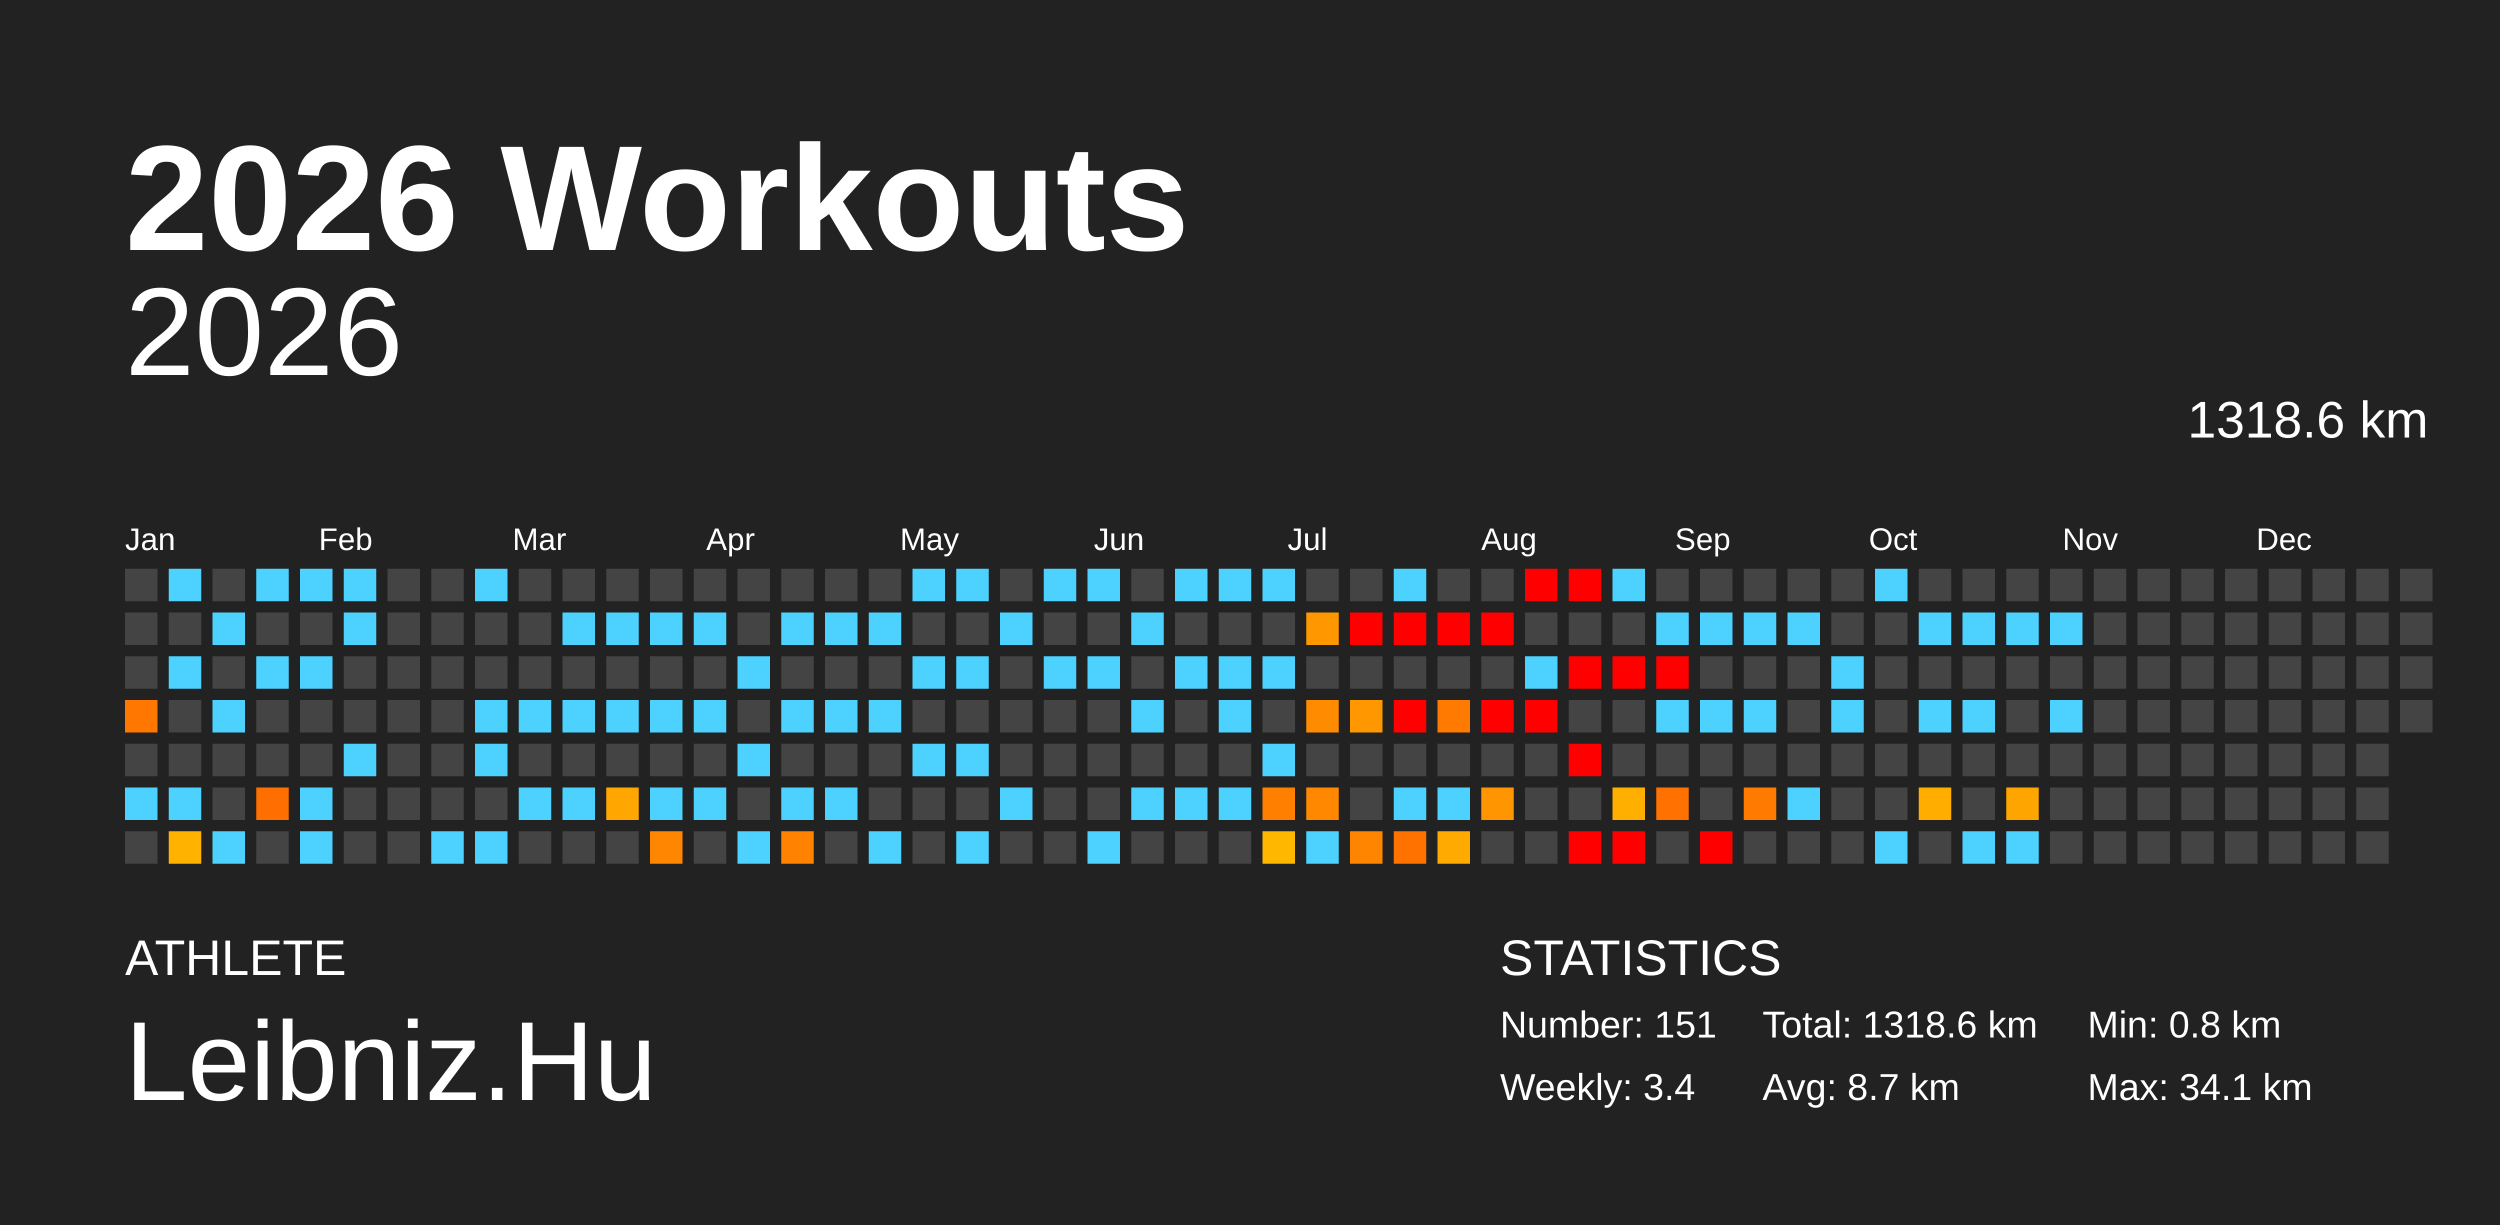
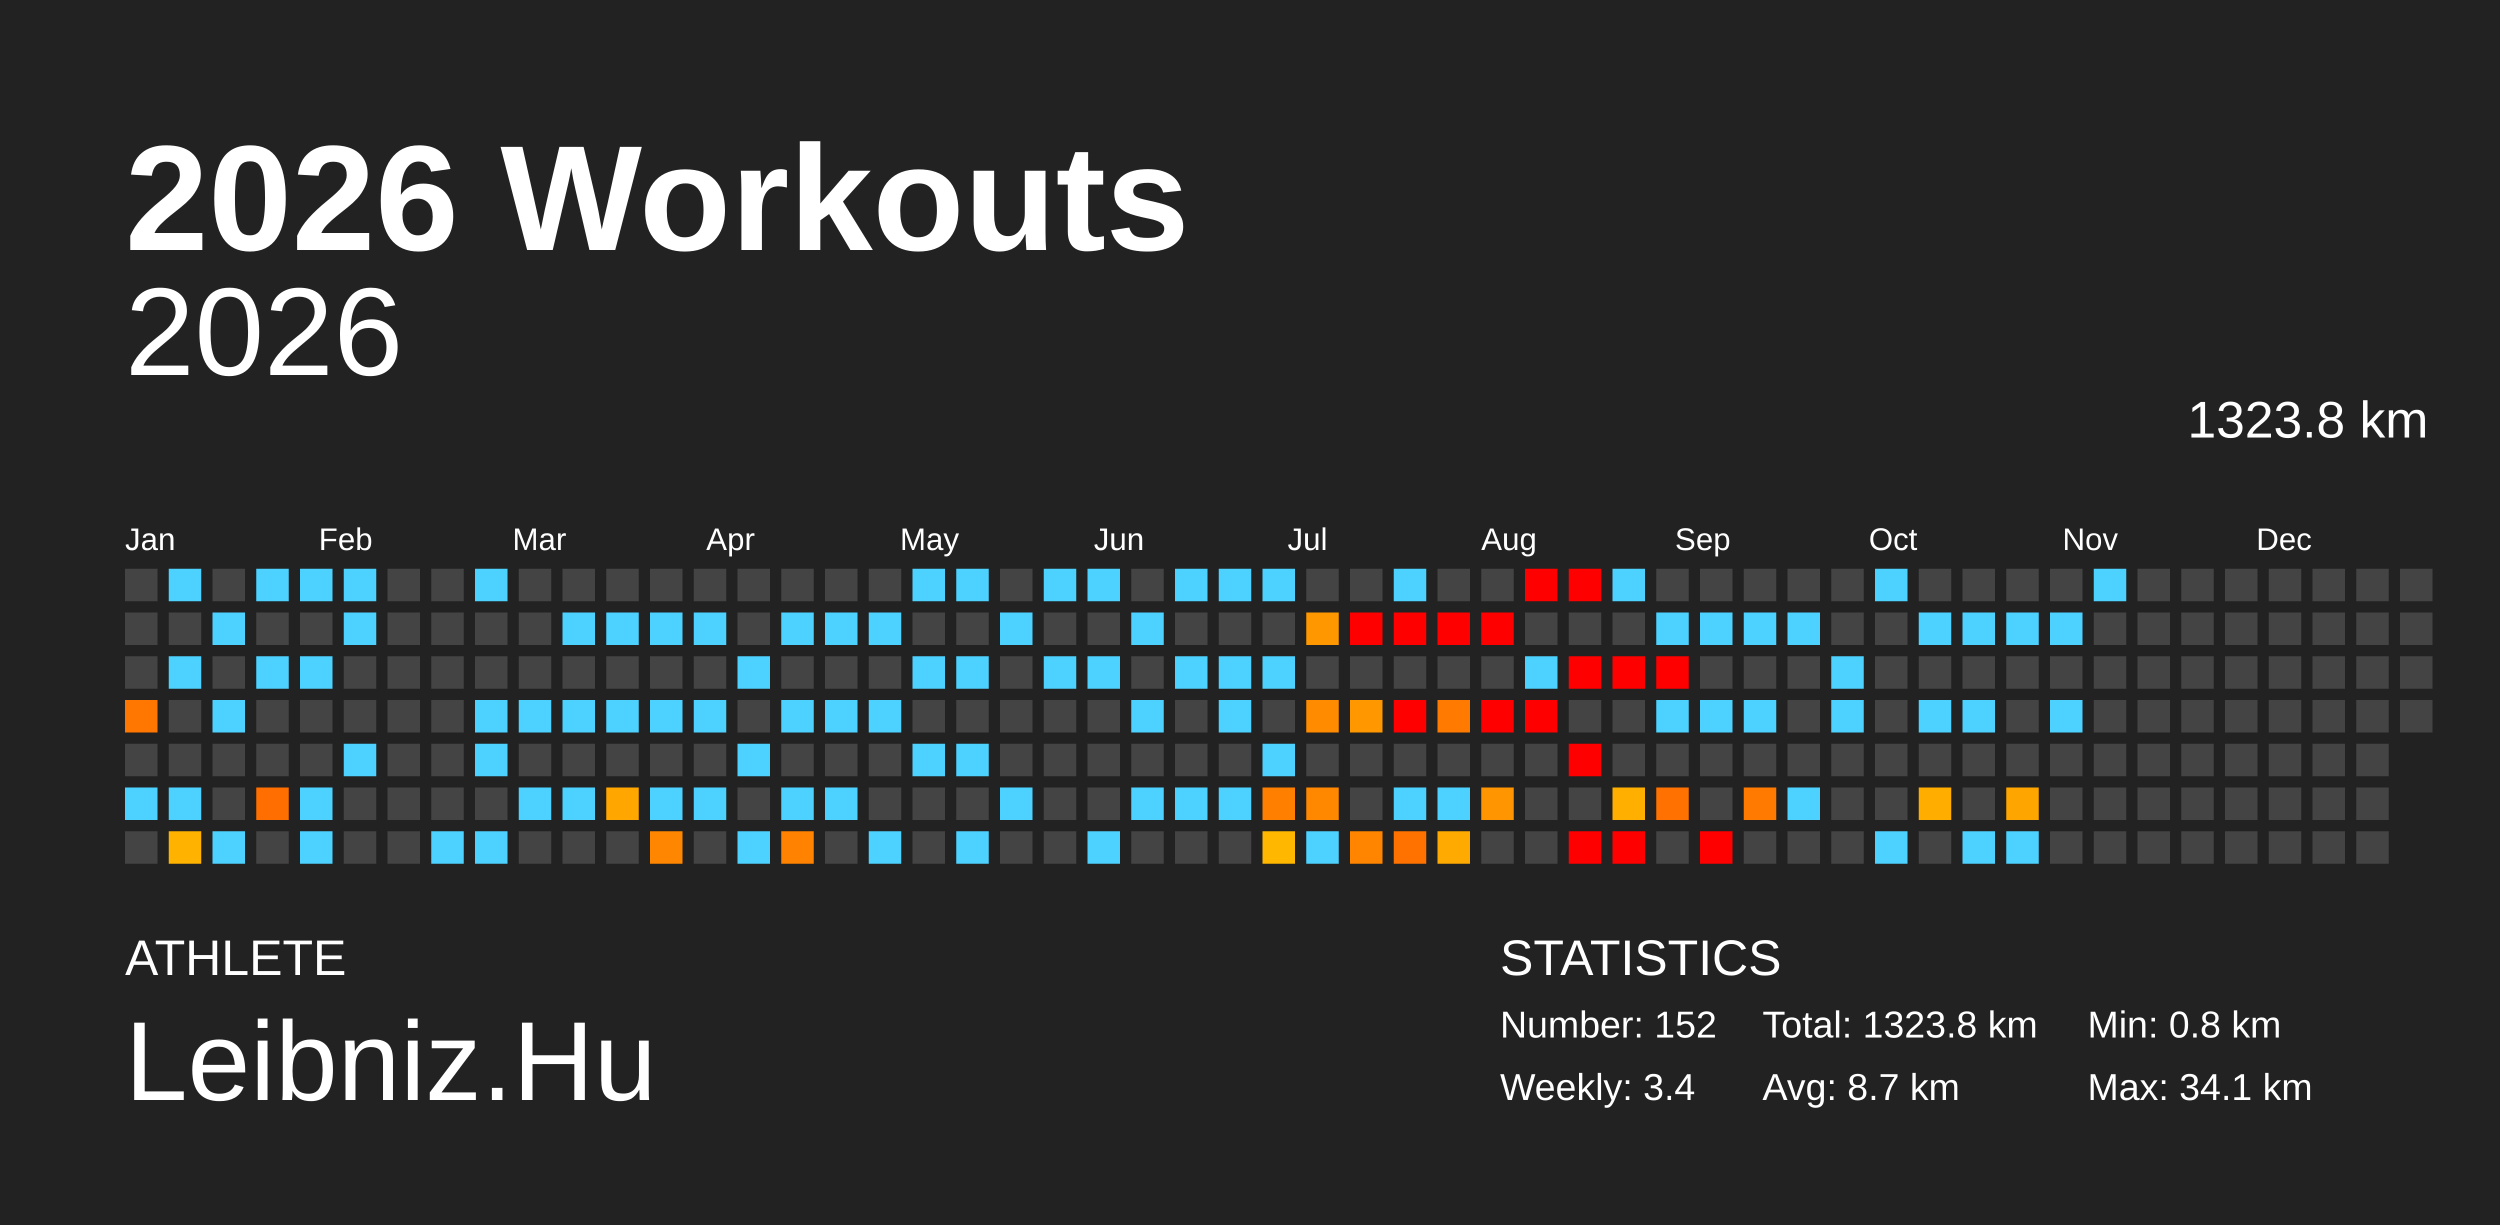
<svg xmlns="http://www.w3.org/2000/svg" baseProfile="full" height="98mm" version="1.1" viewBox="0,0,200,98" width="200mm">
  <defs />
  <rect fill="#222222" height="98" width="200" x="0" y="0" />
  <text fill="#FFFFFF" style="font-size:12px; font-family:Arial; font-weight:bold;" x="10" y="20">2026 Workouts</text>
  <text fill="#FFFFFF" style="font-size:4px; font-family:Arial" x="10" y="78">ATHLETE</text>
  <text fill="#FFFFFF" style="font-size:9px; font-family:Arial" x="10" y="88">Leibniz.Hu</text>
  <text fill="#FFFFFF" style="font-size:4px; font-family:Arial" x="120" y="78">STATISTICS</text>
-   <text fill="#FFFFFF" style="font-size:3px; font-family:Arial" x="120" y="83">Number: 151</text>
+   <text fill="#FFFFFF" style="font-size:3px; font-family:Arial" x="120" y="83">Number: 152</text>
  <text fill="#FFFFFF" style="font-size:3px; font-family:Arial" x="120" y="88">Weekly: 3.4</text>
-   <text fill="#FFFFFF" style="font-size:3px; font-family:Arial" x="141" y="83">Total: 1318.6 km</text>
+   <text fill="#FFFFFF" style="font-size:3px; font-family:Arial" x="141" y="83">Total: 1323.8 km</text>
  <text fill="#FFFFFF" style="font-size:3px; font-family:Arial" x="141" y="88">Avg: 8.7 km</text>
  <text fill="#FFFFFF" style="font-size:3px; font-family:Arial" x="167" y="83">Min: 0.8 km</text>
  <text fill="#FFFFFF" style="font-size:3px; font-family:Arial" x="167" y="88">Max: 34.1 km</text>
  <text alignment-baseline="hanging" fill="#FFFFFF" style="font-size:10.0px; font-family:Arial;" x="10" y="30">2026</text>
-   <text alignment-baseline="hanging" fill="#FFFFFF" style="font-size:4.125px; font-family:Arial;" x="175" y="35">1318.6 km</text>
+   <text alignment-baseline="hanging" fill="#FFFFFF" style="font-size:4.125px; font-family:Arial;" x="175" y="35">1323.8 km</text>
  <text fill="#FFFFFF" style="font-size:2.5px; font-family:Arial" x="10.0" y="44">Jan</text>
  <text fill="#FFFFFF" style="font-size:2.5px; font-family:Arial" x="25.5" y="44">Feb</text>
  <text fill="#FFFFFF" style="font-size:2.5px; font-family:Arial" x="41.0" y="44">Mar</text>
  <text fill="#FFFFFF" style="font-size:2.5px; font-family:Arial" x="56.5" y="44">Apr</text>
  <text fill="#FFFFFF" style="font-size:2.5px; font-family:Arial" x="72.0" y="44">May</text>
  <text fill="#FFFFFF" style="font-size:2.5px; font-family:Arial" x="87.5" y="44">Jun</text>
  <text fill="#FFFFFF" style="font-size:2.5px; font-family:Arial" x="103.0" y="44">Jul</text>
  <text fill="#FFFFFF" style="font-size:2.5px; font-family:Arial" x="118.5" y="44">Aug</text>
  <text fill="#FFFFFF" style="font-size:2.5px; font-family:Arial" x="134.0" y="44">Sep</text>
  <text fill="#FFFFFF" style="font-size:2.5px; font-family:Arial" x="149.5" y="44">Oct</text>
  <text fill="#FFFFFF" style="font-size:2.5px; font-family:Arial" x="165.0" y="44">Nov</text>
  <text fill="#FFFFFF" style="font-size:2.5px; font-family:Arial" x="180.5" y="44">Dec</text>
  <rect fill="#444444" height="2.6" width="2.6" x="10.0" y="45.5" />
  <rect fill="#444444" height="2.6" width="2.6" x="10.0" y="49.0" />
  <rect fill="#444444" height="2.6" width="2.6" x="10.0" y="52.5" />
  <rect fill="#ff7600" height="2.6" width="2.6" x="10.0" y="56.0" />
  <rect fill="#444444" height="2.6" width="2.6" x="10.0" y="59.5" />
  <rect fill="#4dd2ff" height="2.6" width="2.6" x="10.0" y="63.0" />
  <rect fill="#444444" height="2.6" width="2.6" x="10.0" y="66.5" />
  <rect fill="#4dd2ff" height="2.6" width="2.6" x="13.5" y="45.5" />
  <rect fill="#444444" height="2.6" width="2.6" x="13.5" y="49.0" />
  <rect fill="#4dd2ff" height="2.6" width="2.6" x="13.5" y="52.5" />
  <rect fill="#444444" height="2.6" width="2.6" x="13.5" y="56.0" />
  <rect fill="#444444" height="2.6" width="2.6" x="13.5" y="59.5" />
  <rect fill="#4dd2ff" height="2.6" width="2.6" x="13.5" y="63.0" />
  <rect fill="#ffb200" height="2.6" width="2.6" x="13.5" y="66.5" />
  <rect fill="#444444" height="2.6" width="2.6" x="17.0" y="45.5" />
  <rect fill="#4dd2ff" height="2.6" width="2.6" x="17.0" y="49.0" />
  <rect fill="#444444" height="2.6" width="2.6" x="17.0" y="52.5" />
  <rect fill="#4dd2ff" height="2.6" width="2.6" x="17.0" y="56.0" />
  <rect fill="#444444" height="2.6" width="2.6" x="17.0" y="59.5" />
  <rect fill="#444444" height="2.6" width="2.6" x="17.0" y="63.0" />
  <rect fill="#4dd2ff" height="2.6" width="2.6" x="17.0" y="66.5" />
  <rect fill="#4dd2ff" height="2.6" width="2.6" x="20.5" y="45.5" />
  <rect fill="#444444" height="2.6" width="2.6" x="20.5" y="49.0" />
  <rect fill="#4dd2ff" height="2.6" width="2.6" x="20.5" y="52.5" />
  <rect fill="#444444" height="2.6" width="2.6" x="20.5" y="56.0" />
  <rect fill="#444444" height="2.6" width="2.6" x="20.5" y="59.5" />
  <rect fill="#ff6e00" height="2.6" width="2.6" x="20.5" y="63.0" />
  <rect fill="#444444" height="2.6" width="2.6" x="20.5" y="66.5" />
  <rect fill="#4dd2ff" height="2.6" width="2.6" x="24.0" y="45.5" />
  <rect fill="#444444" height="2.6" width="2.6" x="24.0" y="49.0" />
  <rect fill="#4dd2ff" height="2.6" width="2.6" x="24.0" y="52.5" />
  <rect fill="#444444" height="2.6" width="2.6" x="24.0" y="56.0" />
  <rect fill="#444444" height="2.6" width="2.6" x="24.0" y="59.5" />
  <rect fill="#4dd2ff" height="2.6" width="2.6" x="24.0" y="63.0" />
  <rect fill="#4dd2ff" height="2.6" width="2.6" x="24.0" y="66.5" />
  <rect fill="#4dd2ff" height="2.6" width="2.6" x="27.5" y="45.5" />
  <rect fill="#4dd2ff" height="2.6" width="2.6" x="27.5" y="49.0" />
  <rect fill="#444444" height="2.6" width="2.6" x="27.5" y="52.5" />
  <rect fill="#444444" height="2.6" width="2.6" x="27.5" y="56.0" />
  <rect fill="#4dd2ff" height="2.6" width="2.6" x="27.5" y="59.5" />
  <rect fill="#444444" height="2.6" width="2.6" x="27.5" y="63.0" />
  <rect fill="#444444" height="2.6" width="2.6" x="27.5" y="66.5" />
  <rect fill="#444444" height="2.6" width="2.6" x="31.0" y="45.5" />
  <rect fill="#444444" height="2.6" width="2.6" x="31.0" y="49.0" />
  <rect fill="#444444" height="2.6" width="2.6" x="31.0" y="52.5" />
  <rect fill="#444444" height="2.6" width="2.6" x="31.0" y="56.0" />
  <rect fill="#444444" height="2.6" width="2.6" x="31.0" y="59.5" />
  <rect fill="#444444" height="2.6" width="2.6" x="31.0" y="63.0" />
  <rect fill="#444444" height="2.6" width="2.6" x="31.0" y="66.5" />
  <rect fill="#444444" height="2.6" width="2.6" x="34.5" y="45.5" />
  <rect fill="#444444" height="2.6" width="2.6" x="34.5" y="49.0" />
  <rect fill="#444444" height="2.6" width="2.6" x="34.5" y="52.5" />
  <rect fill="#444444" height="2.6" width="2.6" x="34.5" y="56.0" />
  <rect fill="#444444" height="2.6" width="2.6" x="34.5" y="59.5" />
  <rect fill="#444444" height="2.6" width="2.6" x="34.5" y="63.0" />
  <rect fill="#4dd2ff" height="2.6" width="2.6" x="34.5" y="66.5" />
  <rect fill="#4dd2ff" height="2.6" width="2.6" x="38.0" y="45.5" />
  <rect fill="#444444" height="2.6" width="2.6" x="38.0" y="49.0" />
  <rect fill="#444444" height="2.6" width="2.6" x="38.0" y="52.5" />
  <rect fill="#4dd2ff" height="2.6" width="2.6" x="38.0" y="56.0" />
  <rect fill="#4dd2ff" height="2.6" width="2.6" x="38.0" y="59.5" />
  <rect fill="#444444" height="2.6" width="2.6" x="38.0" y="63.0" />
  <rect fill="#4dd2ff" height="2.6" width="2.6" x="38.0" y="66.5" />
  <rect fill="#444444" height="2.6" width="2.6" x="41.5" y="45.5" />
  <rect fill="#444444" height="2.6" width="2.6" x="41.5" y="49.0" />
  <rect fill="#444444" height="2.6" width="2.6" x="41.5" y="52.5" />
  <rect fill="#4dd2ff" height="2.6" width="2.6" x="41.5" y="56.0" />
  <rect fill="#444444" height="2.6" width="2.6" x="41.5" y="59.5" />
  <rect fill="#4dd2ff" height="2.6" width="2.6" x="41.5" y="63.0" />
  <rect fill="#444444" height="2.6" width="2.6" x="41.5" y="66.5" />
  <rect fill="#444444" height="2.6" width="2.6" x="45.0" y="45.5" />
  <rect fill="#4dd2ff" height="2.6" width="2.6" x="45.0" y="49.0" />
  <rect fill="#444444" height="2.6" width="2.6" x="45.0" y="52.5" />
  <rect fill="#4dd2ff" height="2.6" width="2.6" x="45.0" y="56.0" />
  <rect fill="#444444" height="2.6" width="2.6" x="45.0" y="59.5" />
  <rect fill="#4dd2ff" height="2.6" width="2.6" x="45.0" y="63.0" />
  <rect fill="#444444" height="2.6" width="2.6" x="45.0" y="66.5" />
  <rect fill="#444444" height="2.6" width="2.6" x="48.5" y="45.5" />
  <rect fill="#4dd2ff" height="2.6" width="2.6" x="48.5" y="49.0" />
  <rect fill="#444444" height="2.6" width="2.6" x="48.5" y="52.5" />
  <rect fill="#4dd2ff" height="2.6" width="2.6" x="48.5" y="56.0" />
  <rect fill="#444444" height="2.6" width="2.6" x="48.5" y="59.5" />
  <rect fill="#ffa600" height="2.6" width="2.6" x="48.5" y="63.0" />
  <rect fill="#444444" height="2.6" width="2.6" x="48.5" y="66.5" />
  <rect fill="#444444" height="2.6" width="2.6" x="52.0" y="45.5" />
  <rect fill="#4dd2ff" height="2.6" width="2.6" x="52.0" y="49.0" />
  <rect fill="#444444" height="2.6" width="2.6" x="52.0" y="52.5" />
  <rect fill="#4dd2ff" height="2.6" width="2.6" x="52.0" y="56.0" />
  <rect fill="#444444" height="2.6" width="2.6" x="52.0" y="59.5" />
  <rect fill="#4dd2ff" height="2.6" width="2.6" x="52.0" y="63.0" />
  <rect fill="#ff8600" height="2.6" width="2.6" x="52.0" y="66.5" />
  <rect fill="#444444" height="2.6" width="2.6" x="55.5" y="45.5" />
  <rect fill="#4dd2ff" height="2.6" width="2.6" x="55.5" y="49.0" />
  <rect fill="#444444" height="2.6" width="2.6" x="55.5" y="52.5" />
  <rect fill="#4dd2ff" height="2.6" width="2.6" x="55.5" y="56.0" />
  <rect fill="#444444" height="2.6" width="2.6" x="55.5" y="59.5" />
  <rect fill="#4dd2ff" height="2.6" width="2.6" x="55.5" y="63.0" />
  <rect fill="#444444" height="2.6" width="2.6" x="55.5" y="66.5" />
  <rect fill="#444444" height="2.6" width="2.6" x="59.0" y="45.5" />
  <rect fill="#444444" height="2.6" width="2.6" x="59.0" y="49.0" />
  <rect fill="#4dd2ff" height="2.6" width="2.6" x="59.0" y="52.5" />
  <rect fill="#444444" height="2.6" width="2.6" x="59.0" y="56.0" />
  <rect fill="#4dd2ff" height="2.6" width="2.6" x="59.0" y="59.5" />
  <rect fill="#444444" height="2.6" width="2.6" x="59.0" y="63.0" />
  <rect fill="#4dd2ff" height="2.6" width="2.6" x="59.0" y="66.5" />
  <rect fill="#444444" height="2.6" width="2.6" x="62.5" y="45.5" />
  <rect fill="#4dd2ff" height="2.6" width="2.6" x="62.5" y="49.0" />
  <rect fill="#444444" height="2.6" width="2.6" x="62.5" y="52.5" />
  <rect fill="#4dd2ff" height="2.6" width="2.6" x="62.5" y="56.0" />
  <rect fill="#444444" height="2.6" width="2.6" x="62.5" y="59.5" />
  <rect fill="#4dd2ff" height="2.6" width="2.6" x="62.5" y="63.0" />
  <rect fill="#ff8200" height="2.6" width="2.6" x="62.5" y="66.5" />
  <rect fill="#444444" height="2.6" width="2.6" x="66.0" y="45.5" />
  <rect fill="#4dd2ff" height="2.6" width="2.6" x="66.0" y="49.0" />
  <rect fill="#444444" height="2.6" width="2.6" x="66.0" y="52.5" />
  <rect fill="#4dd2ff" height="2.6" width="2.6" x="66.0" y="56.0" />
  <rect fill="#444444" height="2.6" width="2.6" x="66.0" y="59.5" />
  <rect fill="#4dd2ff" height="2.6" width="2.6" x="66.0" y="63.0" />
  <rect fill="#444444" height="2.6" width="2.6" x="66.0" y="66.5" />
  <rect fill="#444444" height="2.6" width="2.6" x="69.5" y="45.5" />
  <rect fill="#4dd2ff" height="2.6" width="2.6" x="69.5" y="49.0" />
  <rect fill="#444444" height="2.6" width="2.6" x="69.5" y="52.5" />
  <rect fill="#4dd2ff" height="2.6" width="2.6" x="69.5" y="56.0" />
  <rect fill="#444444" height="2.6" width="2.6" x="69.5" y="59.5" />
  <rect fill="#444444" height="2.6" width="2.6" x="69.5" y="63.0" />
  <rect fill="#4dd2ff" height="2.6" width="2.6" x="69.5" y="66.5" />
  <rect fill="#4dd2ff" height="2.6" width="2.6" x="73.0" y="45.5" />
  <rect fill="#444444" height="2.6" width="2.6" x="73.0" y="49.0" />
  <rect fill="#4dd2ff" height="2.6" width="2.6" x="73.0" y="52.5" />
  <rect fill="#444444" height="2.6" width="2.6" x="73.0" y="56.0" />
  <rect fill="#4dd2ff" height="2.6" width="2.6" x="73.0" y="59.5" />
  <rect fill="#444444" height="2.6" width="2.6" x="73.0" y="63.0" />
  <rect fill="#444444" height="2.6" width="2.6" x="73.0" y="66.5" />
  <rect fill="#4dd2ff" height="2.6" width="2.6" x="76.5" y="45.5" />
  <rect fill="#444444" height="2.6" width="2.6" x="76.5" y="49.0" />
  <rect fill="#4dd2ff" height="2.6" width="2.6" x="76.5" y="52.5" />
  <rect fill="#444444" height="2.6" width="2.6" x="76.5" y="56.0" />
  <rect fill="#4dd2ff" height="2.6" width="2.6" x="76.5" y="59.5" />
  <rect fill="#444444" height="2.6" width="2.6" x="76.5" y="63.0" />
  <rect fill="#4dd2ff" height="2.6" width="2.6" x="76.5" y="66.5" />
  <rect fill="#444444" height="2.6" width="2.6" x="80.0" y="45.5" />
  <rect fill="#4dd2ff" height="2.6" width="2.6" x="80.0" y="49.0" />
  <rect fill="#444444" height="2.6" width="2.6" x="80.0" y="52.5" />
  <rect fill="#444444" height="2.6" width="2.6" x="80.0" y="56.0" />
  <rect fill="#444444" height="2.6" width="2.6" x="80.0" y="59.5" />
  <rect fill="#4dd2ff" height="2.6" width="2.6" x="80.0" y="63.0" />
  <rect fill="#444444" height="2.6" width="2.6" x="80.0" y="66.5" />
  <rect fill="#4dd2ff" height="2.6" width="2.6" x="83.5" y="45.5" />
  <rect fill="#444444" height="2.6" width="2.6" x="83.5" y="49.0" />
  <rect fill="#4dd2ff" height="2.6" width="2.6" x="83.5" y="52.5" />
  <rect fill="#444444" height="2.6" width="2.6" x="83.5" y="56.0" />
  <rect fill="#444444" height="2.6" width="2.6" x="83.5" y="59.5" />
  <rect fill="#444444" height="2.6" width="2.6" x="83.5" y="63.0" />
  <rect fill="#444444" height="2.6" width="2.6" x="83.5" y="66.5" />
  <rect fill="#4dd2ff" height="2.6" width="2.6" x="87.0" y="45.5" />
  <rect fill="#444444" height="2.6" width="2.6" x="87.0" y="49.0" />
  <rect fill="#4dd2ff" height="2.6" width="2.6" x="87.0" y="52.5" />
  <rect fill="#444444" height="2.6" width="2.6" x="87.0" y="56.0" />
  <rect fill="#444444" height="2.6" width="2.6" x="87.0" y="59.5" />
  <rect fill="#444444" height="2.6" width="2.6" x="87.0" y="63.0" />
  <rect fill="#4dd2ff" height="2.6" width="2.6" x="87.0" y="66.5" />
  <rect fill="#444444" height="2.6" width="2.6" x="90.5" y="45.5" />
  <rect fill="#4dd2ff" height="2.6" width="2.6" x="90.5" y="49.0" />
  <rect fill="#444444" height="2.6" width="2.6" x="90.5" y="52.5" />
  <rect fill="#4dd2ff" height="2.6" width="2.6" x="90.5" y="56.0" />
  <rect fill="#444444" height="2.6" width="2.6" x="90.5" y="59.5" />
  <rect fill="#4dd2ff" height="2.6" width="2.6" x="90.5" y="63.0" />
  <rect fill="#444444" height="2.6" width="2.6" x="90.5" y="66.5" />
  <rect fill="#4dd2ff" height="2.6" width="2.6" x="94.0" y="45.5" />
  <rect fill="#444444" height="2.6" width="2.6" x="94.0" y="49.0" />
  <rect fill="#4dd2ff" height="2.6" width="2.6" x="94.0" y="52.5" />
  <rect fill="#444444" height="2.6" width="2.6" x="94.0" y="56.0" />
  <rect fill="#444444" height="2.6" width="2.6" x="94.0" y="59.5" />
  <rect fill="#4dd2ff" height="2.6" width="2.6" x="94.0" y="63.0" />
  <rect fill="#444444" height="2.6" width="2.6" x="94.0" y="66.5" />
  <rect fill="#4dd2ff" height="2.6" width="2.6" x="97.5" y="45.5" />
  <rect fill="#444444" height="2.6" width="2.6" x="97.5" y="49.0" />
  <rect fill="#4dd2ff" height="2.6" width="2.6" x="97.5" y="52.5" />
  <rect fill="#4dd2ff" height="2.6" width="2.6" x="97.5" y="56.0" />
  <rect fill="#444444" height="2.6" width="2.6" x="97.5" y="59.5" />
  <rect fill="#4dd2ff" height="2.6" width="2.6" x="97.5" y="63.0" />
  <rect fill="#444444" height="2.6" width="2.6" x="97.5" y="66.5" />
  <rect fill="#4dd2ff" height="2.6" width="2.6" x="101.0" y="45.5" />
  <rect fill="#444444" height="2.6" width="2.6" x="101.0" y="49.0" />
  <rect fill="#4dd2ff" height="2.6" width="2.6" x="101.0" y="52.5" />
  <rect fill="#444444" height="2.6" width="2.6" x="101.0" y="56.0" />
  <rect fill="#4dd2ff" height="2.6" width="2.6" x="101.0" y="59.5" />
  <rect fill="#ff7f00" height="2.6" width="2.6" x="101.0" y="63.0" />
  <rect fill="#ffb700" height="2.6" width="2.6" x="101.0" y="66.5" />
  <rect fill="#444444" height="2.6" width="2.6" x="104.5" y="45.5" />
  <rect fill="#ff9700" height="2.6" width="2.6" x="104.5" y="49.0" />
  <rect fill="#444444" height="2.6" width="2.6" x="104.5" y="52.5" />
  <rect fill="#ff8b00" height="2.6" width="2.6" x="104.5" y="56.0" />
  <rect fill="#444444" height="2.6" width="2.6" x="104.5" y="59.5" />
  <rect fill="#ff8800" height="2.6" width="2.6" x="104.5" y="63.0" />
  <rect fill="#4dd2ff" height="2.6" width="2.6" x="104.5" y="66.5" />
  <rect fill="#444444" height="2.6" width="2.6" x="108.0" y="45.5" />
  <rect fill="red" height="2.6" width="2.6" x="108.0" y="49.0" />
  <rect fill="#444444" height="2.6" width="2.6" x="108.0" y="52.5" />
  <rect fill="#ff9800" height="2.6" width="2.6" x="108.0" y="56.0" />
  <rect fill="#444444" height="2.6" width="2.6" x="108.0" y="59.5" />
  <rect fill="#444444" height="2.6" width="2.6" x="108.0" y="63.0" />
  <rect fill="#ff8500" height="2.6" width="2.6" x="108.0" y="66.5" />
  <rect fill="#4dd2ff" height="2.6" width="2.6" x="111.5" y="45.5" />
  <rect fill="red" height="2.6" width="2.6" x="111.5" y="49.0" />
  <rect fill="#444444" height="2.6" width="2.6" x="111.5" y="52.5" />
  <rect fill="red" height="2.6" width="2.6" x="111.5" y="56.0" />
  <rect fill="#444444" height="2.6" width="2.6" x="111.5" y="59.5" />
  <rect fill="#4dd2ff" height="2.6" width="2.6" x="111.5" y="63.0" />
  <rect fill="#ff7200" height="2.6" width="2.6" x="111.5" y="66.5" />
  <rect fill="#444444" height="2.6" width="2.6" x="115.0" y="45.5" />
  <rect fill="red" height="2.6" width="2.6" x="115.0" y="49.0" />
  <rect fill="#444444" height="2.6" width="2.6" x="115.0" y="52.5" />
  <rect fill="#ff7a00" height="2.6" width="2.6" x="115.0" y="56.0" />
  <rect fill="#444444" height="2.6" width="2.6" x="115.0" y="59.5" />
  <rect fill="#4dd2ff" height="2.6" width="2.6" x="115.0" y="63.0" />
  <rect fill="#ffaa00" height="2.6" width="2.6" x="115.0" y="66.5" />
  <rect fill="#444444" height="2.6" width="2.6" x="118.5" y="45.5" />
  <rect fill="red" height="2.6" width="2.6" x="118.5" y="49.0" />
  <rect fill="#444444" height="2.6" width="2.6" x="118.5" y="52.5" />
  <rect fill="red" height="2.6" width="2.6" x="118.5" y="56.0" />
  <rect fill="#444444" height="2.6" width="2.6" x="118.5" y="59.5" />
  <rect fill="#ff9500" height="2.6" width="2.6" x="118.5" y="63.0" />
  <rect fill="#444444" height="2.6" width="2.6" x="118.5" y="66.5" />
  <rect fill="red" height="2.6" width="2.6" x="122.0" y="45.5" />
  <rect fill="#444444" height="2.6" width="2.6" x="122.0" y="49.0" />
  <rect fill="#4dd2ff" height="2.6" width="2.6" x="122.0" y="52.5" />
  <rect fill="red" height="2.6" width="2.6" x="122.0" y="56.0" />
  <rect fill="#444444" height="2.6" width="2.6" x="122.0" y="59.5" />
  <rect fill="#444444" height="2.6" width="2.6" x="122.0" y="63.0" />
  <rect fill="#444444" height="2.6" width="2.6" x="122.0" y="66.5" />
  <rect fill="red" height="2.6" width="2.6" x="125.5" y="45.5" />
  <rect fill="#444444" height="2.6" width="2.6" x="125.5" y="49.0" />
  <rect fill="red" height="2.6" width="2.6" x="125.5" y="52.5" />
  <rect fill="#444444" height="2.6" width="2.6" x="125.5" y="56.0" />
  <rect fill="red" height="2.6" width="2.6" x="125.5" y="59.5" />
  <rect fill="#444444" height="2.6" width="2.6" x="125.5" y="63.0" />
  <rect fill="red" height="2.6" width="2.6" x="125.5" y="66.5" />
  <rect fill="#4dd2ff" height="2.6" width="2.6" x="129.0" y="45.5" />
  <rect fill="#444444" height="2.6" width="2.6" x="129.0" y="49.0" />
  <rect fill="red" height="2.6" width="2.6" x="129.0" y="52.5" />
  <rect fill="#444444" height="2.6" width="2.6" x="129.0" y="56.0" />
  <rect fill="#444444" height="2.6" width="2.6" x="129.0" y="59.5" />
  <rect fill="#ffaf00" height="2.6" width="2.6" x="129.0" y="63.0" />
  <rect fill="red" height="2.6" width="2.6" x="129.0" y="66.5" />
  <rect fill="#444444" height="2.6" width="2.6" x="132.5" y="45.5" />
  <rect fill="#4dd2ff" height="2.6" width="2.6" x="132.5" y="49.0" />
  <rect fill="red" height="2.6" width="2.6" x="132.5" y="52.5" />
  <rect fill="#4dd2ff" height="2.6" width="2.6" x="132.5" y="56.0" />
  <rect fill="#444444" height="2.6" width="2.6" x="132.5" y="59.5" />
  <rect fill="#ff7100" height="2.6" width="2.6" x="132.5" y="63.0" />
  <rect fill="#444444" height="2.6" width="2.6" x="132.5" y="66.5" />
  <rect fill="#444444" height="2.6" width="2.6" x="136.0" y="45.5" />
  <rect fill="#4dd2ff" height="2.6" width="2.6" x="136.0" y="49.0" />
  <rect fill="#444444" height="2.6" width="2.6" x="136.0" y="52.5" />
  <rect fill="#4dd2ff" height="2.6" width="2.6" x="136.0" y="56.0" />
  <rect fill="#444444" height="2.6" width="2.6" x="136.0" y="59.5" />
  <rect fill="#444444" height="2.6" width="2.6" x="136.0" y="63.0" />
  <rect fill="red" height="2.6" width="2.6" x="136.0" y="66.5" />
  <rect fill="#444444" height="2.6" width="2.6" x="139.5" y="45.5" />
  <rect fill="#4dd2ff" height="2.6" width="2.6" x="139.5" y="49.0" />
  <rect fill="#444444" height="2.6" width="2.6" x="139.5" y="52.5" />
  <rect fill="#4dd2ff" height="2.6" width="2.6" x="139.5" y="56.0" />
  <rect fill="#444444" height="2.6" width="2.6" x="139.5" y="59.5" />
  <rect fill="#ff7a00" height="2.6" width="2.6" x="139.5" y="63.0" />
  <rect fill="#444444" height="2.6" width="2.6" x="139.5" y="66.5" />
  <rect fill="#444444" height="2.6" width="2.6" x="143.0" y="45.5" />
  <rect fill="#4dd2ff" height="2.6" width="2.6" x="143.0" y="49.0" />
  <rect fill="#444444" height="2.6" width="2.6" x="143.0" y="52.5" />
  <rect fill="#444444" height="2.6" width="2.6" x="143.0" y="56.0" />
  <rect fill="#444444" height="2.6" width="2.6" x="143.0" y="59.5" />
  <rect fill="#4dd2ff" height="2.6" width="2.6" x="143.0" y="63.0" />
  <rect fill="#444444" height="2.6" width="2.6" x="143.0" y="66.5" />
  <rect fill="#444444" height="2.6" width="2.6" x="146.5" y="45.5" />
  <rect fill="#444444" height="2.6" width="2.6" x="146.5" y="49.0" />
  <rect fill="#4dd2ff" height="2.6" width="2.6" x="146.5" y="52.5" />
  <rect fill="#4dd2ff" height="2.6" width="2.6" x="146.5" y="56.0" />
  <rect fill="#444444" height="2.6" width="2.6" x="146.5" y="59.5" />
  <rect fill="#444444" height="2.6" width="2.6" x="146.5" y="63.0" />
  <rect fill="#444444" height="2.6" width="2.6" x="146.5" y="66.5" />
  <rect fill="#4dd2ff" height="2.6" width="2.6" x="150.0" y="45.5" />
  <rect fill="#444444" height="2.6" width="2.6" x="150.0" y="49.0" />
  <rect fill="#444444" height="2.6" width="2.6" x="150.0" y="52.5" />
  <rect fill="#444444" height="2.6" width="2.6" x="150.0" y="56.0" />
  <rect fill="#444444" height="2.6" width="2.6" x="150.0" y="59.5" />
  <rect fill="#444444" height="2.6" width="2.6" x="150.0" y="63.0" />
  <rect fill="#4dd2ff" height="2.6" width="2.6" x="150.0" y="66.5" />
  <rect fill="#444444" height="2.6" width="2.6" x="153.5" y="45.5" />
  <rect fill="#4dd2ff" height="2.6" width="2.6" x="153.5" y="49.0" />
  <rect fill="#444444" height="2.6" width="2.6" x="153.5" y="52.5" />
  <rect fill="#4dd2ff" height="2.6" width="2.6" x="153.5" y="56.0" />
  <rect fill="#444444" height="2.6" width="2.6" x="153.5" y="59.5" />
  <rect fill="#ffae00" height="2.6" width="2.6" x="153.5" y="63.0" />
  <rect fill="#444444" height="2.6" width="2.6" x="153.5" y="66.5" />
  <rect fill="#444444" height="2.6" width="2.6" x="157.0" y="45.5" />
  <rect fill="#4dd2ff" height="2.6" width="2.6" x="157.0" y="49.0" />
  <rect fill="#444444" height="2.6" width="2.6" x="157.0" y="52.5" />
  <rect fill="#4dd2ff" height="2.6" width="2.6" x="157.0" y="56.0" />
  <rect fill="#444444" height="2.6" width="2.6" x="157.0" y="59.5" />
  <rect fill="#444444" height="2.6" width="2.6" x="157.0" y="63.0" />
  <rect fill="#4dd2ff" height="2.6" width="2.6" x="157.0" y="66.5" />
  <rect fill="#444444" height="2.6" width="2.6" x="160.5" y="45.5" />
  <rect fill="#4dd2ff" height="2.6" width="2.6" x="160.5" y="49.0" />
  <rect fill="#444444" height="2.6" width="2.6" x="160.5" y="52.5" />
  <rect fill="#444444" height="2.6" width="2.6" x="160.5" y="56.0" />
  <rect fill="#444444" height="2.6" width="2.6" x="160.5" y="59.5" />
  <rect fill="#ffa500" height="2.6" width="2.6" x="160.5" y="63.0" />
  <rect fill="#4dd2ff" height="2.6" width="2.6" x="160.5" y="66.5" />
  <rect fill="#444444" height="2.6" width="2.6" x="164.0" y="45.5" />
  <rect fill="#4dd2ff" height="2.6" width="2.6" x="164.0" y="49.0" />
  <rect fill="#444444" height="2.6" width="2.6" x="164.0" y="52.5" />
  <rect fill="#4dd2ff" height="2.6" width="2.6" x="164.0" y="56.0" />
  <rect fill="#444444" height="2.6" width="2.6" x="164.0" y="59.5" />
  <rect fill="#444444" height="2.6" width="2.6" x="164.0" y="63.0" />
  <rect fill="#444444" height="2.6" width="2.6" x="164.0" y="66.5" />
-   <rect fill="#444444" height="2.6" width="2.6" x="167.5" y="45.5" />
+   <rect fill="#4dd2ff" height="2.6" width="2.6" x="167.5" y="45.5" />
  <rect fill="#444444" height="2.6" width="2.6" x="167.5" y="49.0" />
  <rect fill="#444444" height="2.6" width="2.6" x="167.5" y="52.5" />
  <rect fill="#444444" height="2.6" width="2.6" x="167.5" y="56.0" />
  <rect fill="#444444" height="2.6" width="2.6" x="167.5" y="59.5" />
  <rect fill="#444444" height="2.6" width="2.6" x="167.5" y="63.0" />
  <rect fill="#444444" height="2.6" width="2.6" x="167.5" y="66.5" />
  <rect fill="#444444" height="2.6" width="2.6" x="171.0" y="45.5" />
  <rect fill="#444444" height="2.6" width="2.6" x="171.0" y="49.0" />
  <rect fill="#444444" height="2.6" width="2.6" x="171.0" y="52.5" />
  <rect fill="#444444" height="2.6" width="2.6" x="171.0" y="56.0" />
  <rect fill="#444444" height="2.6" width="2.6" x="171.0" y="59.5" />
  <rect fill="#444444" height="2.6" width="2.6" x="171.0" y="63.0" />
  <rect fill="#444444" height="2.6" width="2.6" x="171.0" y="66.5" />
  <rect fill="#444444" height="2.6" width="2.6" x="174.5" y="45.5" />
  <rect fill="#444444" height="2.6" width="2.6" x="174.5" y="49.0" />
  <rect fill="#444444" height="2.6" width="2.6" x="174.5" y="52.5" />
  <rect fill="#444444" height="2.6" width="2.6" x="174.5" y="56.0" />
  <rect fill="#444444" height="2.6" width="2.6" x="174.5" y="59.5" />
  <rect fill="#444444" height="2.6" width="2.6" x="174.5" y="63.0" />
  <rect fill="#444444" height="2.6" width="2.6" x="174.5" y="66.5" />
  <rect fill="#444444" height="2.6" width="2.6" x="178.0" y="45.5" />
  <rect fill="#444444" height="2.6" width="2.6" x="178.0" y="49.0" />
  <rect fill="#444444" height="2.6" width="2.6" x="178.0" y="52.5" />
  <rect fill="#444444" height="2.6" width="2.6" x="178.0" y="56.0" />
  <rect fill="#444444" height="2.6" width="2.6" x="178.0" y="59.5" />
  <rect fill="#444444" height="2.6" width="2.6" x="178.0" y="63.0" />
  <rect fill="#444444" height="2.6" width="2.6" x="178.0" y="66.5" />
  <rect fill="#444444" height="2.6" width="2.6" x="181.5" y="45.5" />
  <rect fill="#444444" height="2.6" width="2.6" x="181.5" y="49.0" />
  <rect fill="#444444" height="2.6" width="2.6" x="181.5" y="52.5" />
  <rect fill="#444444" height="2.6" width="2.6" x="181.5" y="56.0" />
  <rect fill="#444444" height="2.6" width="2.6" x="181.5" y="59.5" />
  <rect fill="#444444" height="2.6" width="2.6" x="181.5" y="63.0" />
  <rect fill="#444444" height="2.6" width="2.6" x="181.5" y="66.5" />
  <rect fill="#444444" height="2.6" width="2.6" x="185.0" y="45.5" />
  <rect fill="#444444" height="2.6" width="2.6" x="185.0" y="49.0" />
  <rect fill="#444444" height="2.6" width="2.6" x="185.0" y="52.5" />
  <rect fill="#444444" height="2.6" width="2.6" x="185.0" y="56.0" />
  <rect fill="#444444" height="2.6" width="2.6" x="185.0" y="59.5" />
  <rect fill="#444444" height="2.6" width="2.6" x="185.0" y="63.0" />
  <rect fill="#444444" height="2.6" width="2.6" x="185.0" y="66.5" />
  <rect fill="#444444" height="2.6" width="2.6" x="188.5" y="45.5" />
  <rect fill="#444444" height="2.6" width="2.6" x="188.5" y="49.0" />
  <rect fill="#444444" height="2.6" width="2.6" x="188.5" y="52.5" />
  <rect fill="#444444" height="2.6" width="2.6" x="188.5" y="56.0" />
  <rect fill="#444444" height="2.6" width="2.6" x="188.5" y="59.5" />
  <rect fill="#444444" height="2.6" width="2.6" x="188.5" y="63.0" />
  <rect fill="#444444" height="2.6" width="2.6" x="188.5" y="66.5" />
  <rect fill="#444444" height="2.6" width="2.6" x="192.0" y="45.5" />
  <rect fill="#444444" height="2.6" width="2.6" x="192.0" y="49.0" />
  <rect fill="#444444" height="2.6" width="2.6" x="192.0" y="52.5" />
  <rect fill="#444444" height="2.6" width="2.6" x="192.0" y="56.0" />
</svg>
